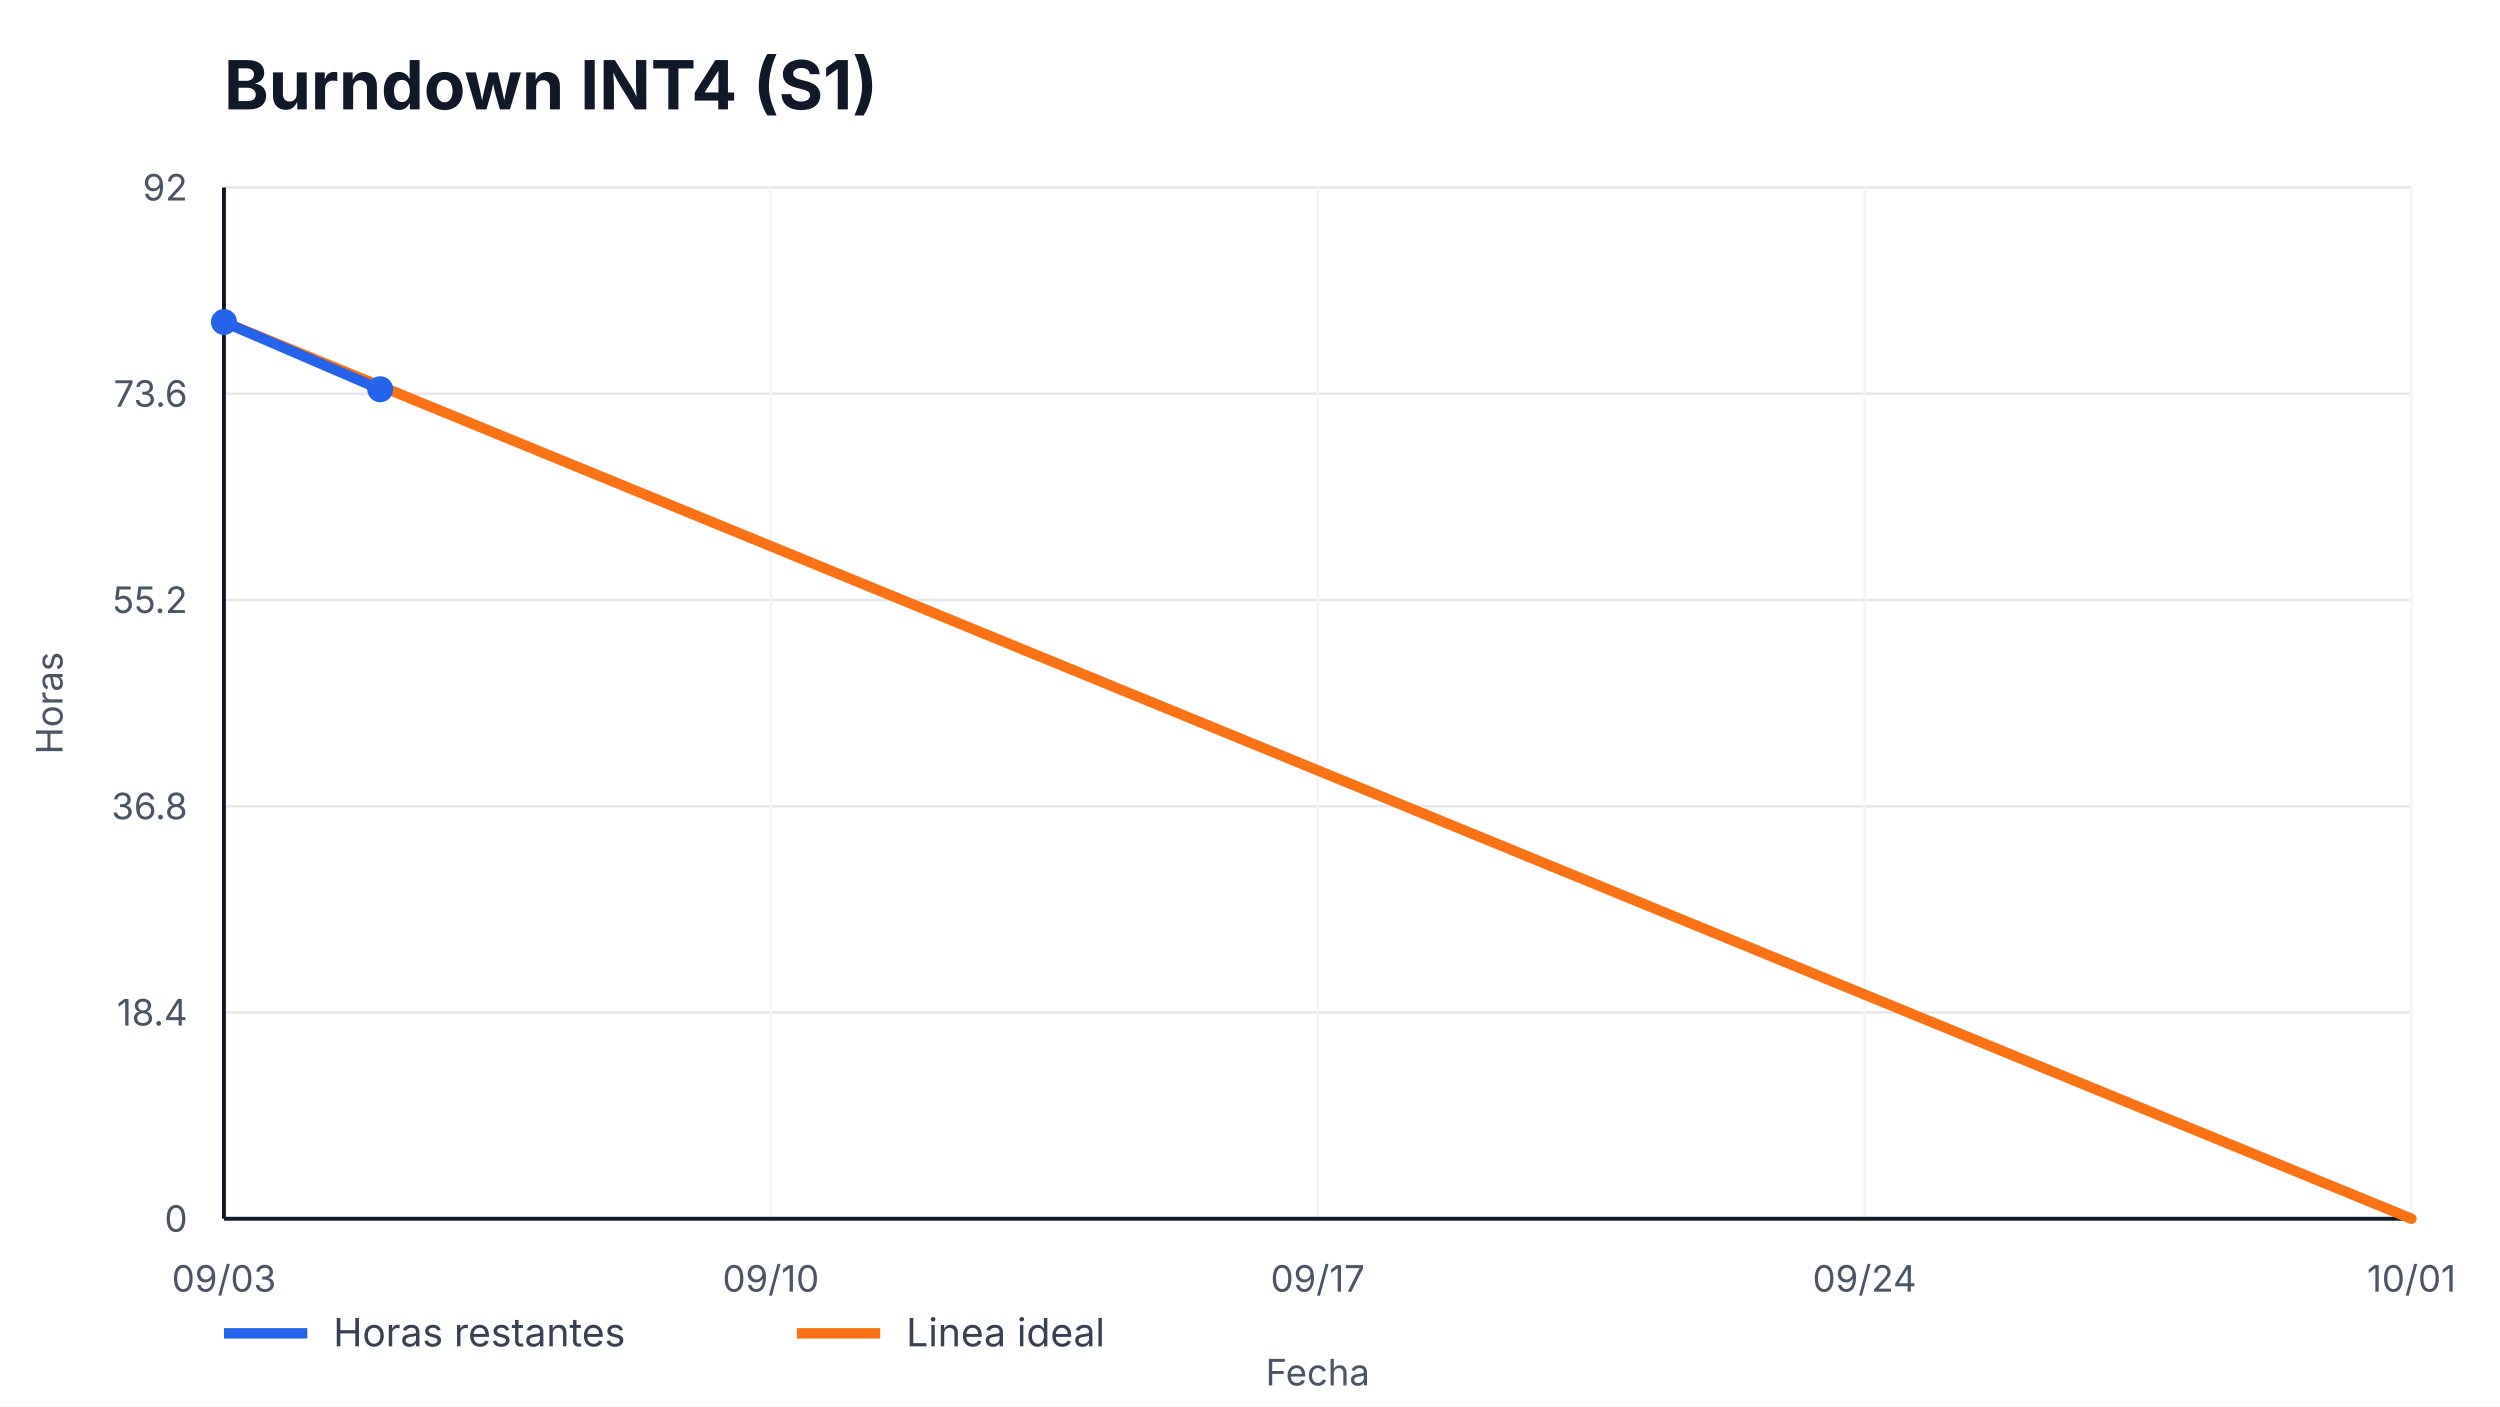
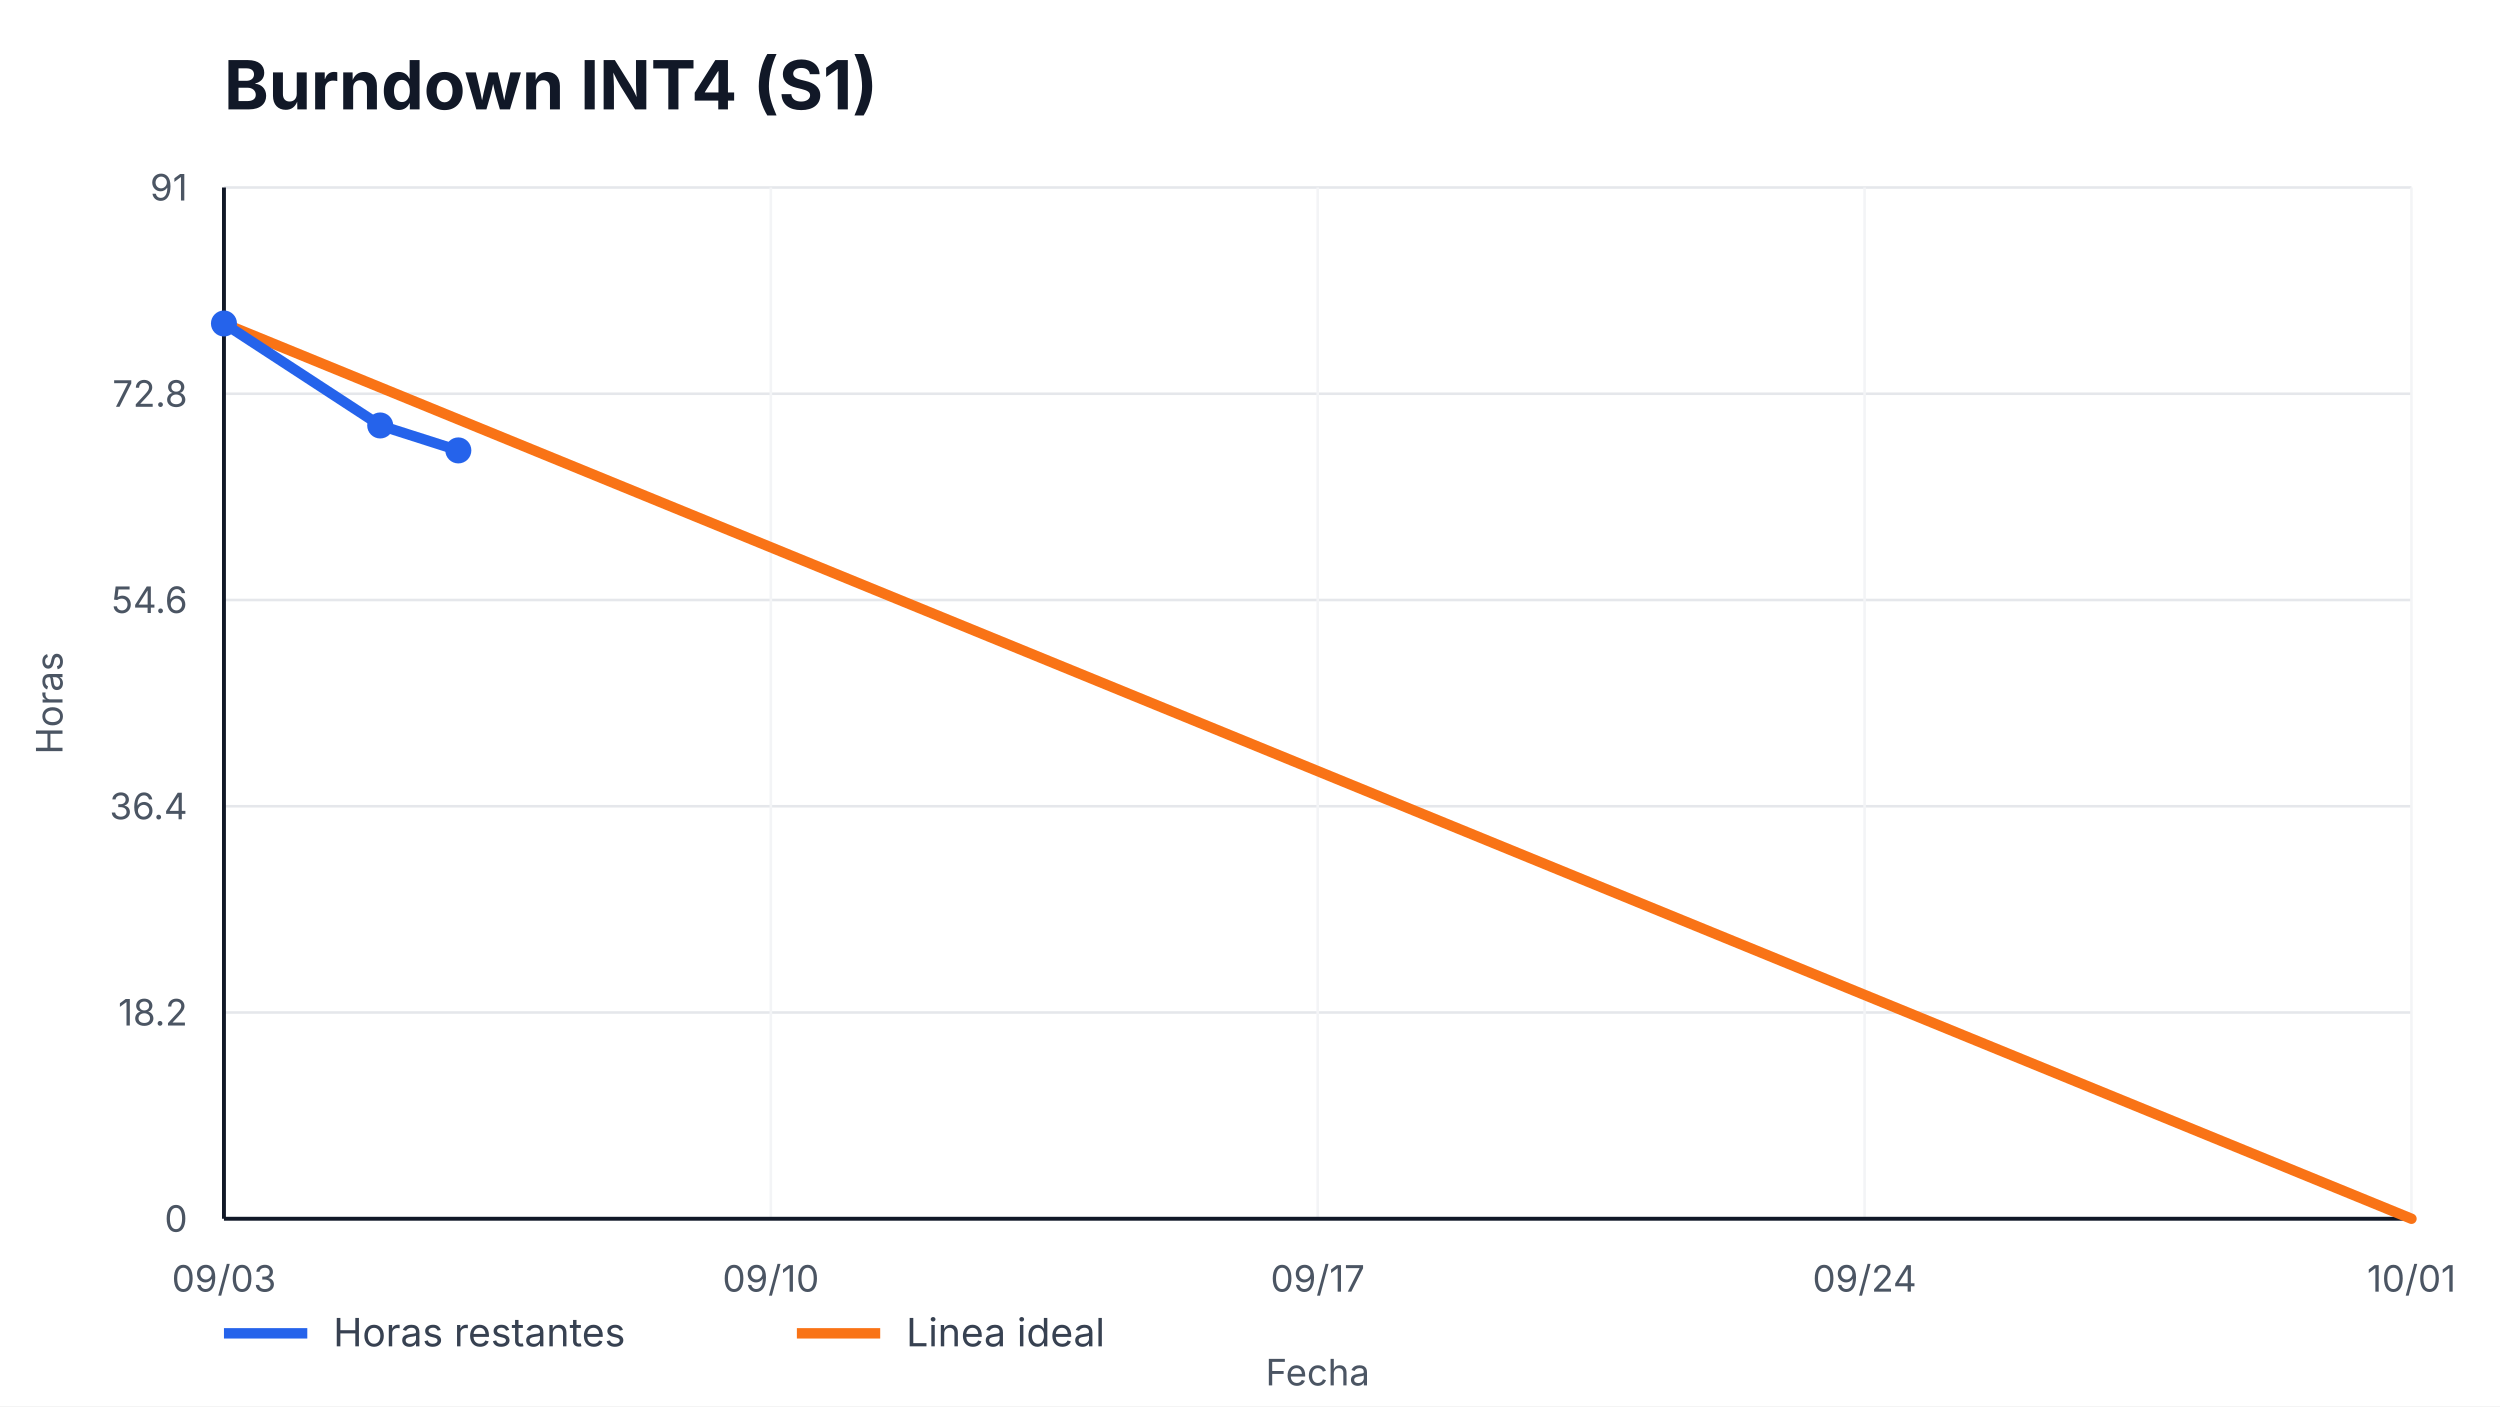
<svg xmlns="http://www.w3.org/2000/svg" width="960" height="540" viewBox="0 0 960 540" role="img" aria-label="Burndown INT4 (S1)">
  <style>
    text { font-family: -apple-system, BlinkMacSystemFont, "Segoe UI", sans-serif; fill: #111827; }
    .title { font-size: 26px; font-weight: 700; }
    .axis { font-size: 14px; fill: #4b5563; }
    .legend { font-size: 15px; fill: #374151; }
    .overrun { font-size: 14px; font-weight: 700; fill: #b91c1c; }
  </style>
  <rect width="100%" height="100%" fill="#ffffff" />
  <text x="86" y="42" class="title">Burndown INT4 (S1)</text>
  <g>
    <line x1="86" y1="468.00" x2="926" y2="468.00" stroke="#e5e7eb" />
    <line x1="86" y1="388.80" x2="926" y2="388.80" stroke="#e5e7eb" />
    <line x1="86" y1="309.60" x2="926" y2="309.60" stroke="#e5e7eb" />
    <line x1="86" y1="230.40" x2="926" y2="230.40" stroke="#e5e7eb" />
    <line x1="86" y1="151.20" x2="926" y2="151.20" stroke="#e5e7eb" />
    <line x1="86" y1="72.00" x2="926" y2="72.00" stroke="#e5e7eb" />
  </g>
  <g>
    <line x1="86.00" y1="72" x2="86.00" y2="468" stroke="#f3f4f6" />
    <text x="86.00" y="496" text-anchor="middle" class="axis">09/03</text>
    <line x1="296.00" y1="72" x2="296.00" y2="468" stroke="#f3f4f6" />
    <text x="296.00" y="496" text-anchor="middle" class="axis">09/10</text>
    <line x1="506.00" y1="72" x2="506.00" y2="468" stroke="#f3f4f6" />
    <text x="506.00" y="496" text-anchor="middle" class="axis">09/17</text>
    <line x1="716.00" y1="72" x2="716.00" y2="468" stroke="#f3f4f6" />
    <text x="716.00" y="496" text-anchor="middle" class="axis">09/24</text>
    <line x1="926.00" y1="72" x2="926.00" y2="468" stroke="#f3f4f6" />
    <text x="926.00" y="496" text-anchor="middle" class="axis">10/01</text>
  </g>
  <line x1="86" y1="468" x2="926" y2="468" stroke="#111827" stroke-width="1.5" />
  <line x1="86" y1="72" x2="86" y2="468" stroke="#111827" stroke-width="1.5" />
  <g>
    <text x="72" y="473.00" text-anchor="end" class="axis">0</text>
-     <text x="72" y="393.80" text-anchor="end" class="axis">18.4</text>
-     <text x="72" y="314.60" text-anchor="end" class="axis">36.8</text>
-     <text x="72" y="235.40" text-anchor="end" class="axis">55.2</text>
-     <text x="72" y="156.20" text-anchor="end" class="axis">73.6</text>
-     <text x="72" y="77.00" text-anchor="end" class="axis">92</text>
+     <text x="72" y="393.80" text-anchor="end" class="axis">18.2</text>
+     <text x="72" y="314.60" text-anchor="end" class="axis">36.4</text>
+     <text x="72" y="235.40" text-anchor="end" class="axis">54.6</text>
+     <text x="72" y="156.20" text-anchor="end" class="axis">72.8</text>
+     <text x="72" y="77.00" text-anchor="end" class="axis">91</text>
  </g>
-   <polyline points="86.00,123.65 926.00,468.00" fill="none" stroke="#f97316" stroke-width="4" stroke-linecap="round" />
-   <polyline points="86.00,123.65 146.00,149.48" fill="none" stroke="#2563eb" stroke-width="4" stroke-linecap="round" stroke-linejoin="round" />
+   <polyline points="86.00,124.22 926.00,468.00" fill="none" stroke="#f97316" stroke-width="4" stroke-linecap="round" />
+   <polyline points="86.00,124.22 146.00,163.38 176.00,172.96" fill="none" stroke="#2563eb" stroke-width="4" stroke-linecap="round" stroke-linejoin="round" />
  <g>
-     <circle cx="86.00" cy="123.65" r="5" fill="#2563eb" />
-     <circle cx="146.00" cy="149.48" r="5" fill="#2563eb" />
+     <circle cx="86.00" cy="124.22" r="5" fill="#2563eb" />
+     <circle cx="146.00" cy="163.38" r="5" fill="#2563eb" />
+     <circle cx="176.00" cy="172.96" r="5" fill="#2563eb" />
  </g>
  <line x1="86" y1="512" x2="118" y2="512" stroke="#2563eb" stroke-width="4" />
  <text x="128" y="517" class="legend">Horas restantes</text>
  <line x1="306" y1="512" x2="338" y2="512" stroke="#f97316" stroke-width="4" />
  <text x="348" y="517" class="legend">Linea ideal</text>
  <text x="506.0" y="532" text-anchor="middle" class="axis">Fecha</text>
  <text x="24" y="270.0" transform="rotate(-90 24,270.0)" text-anchor="middle" class="axis">Horas</text>
</svg>
